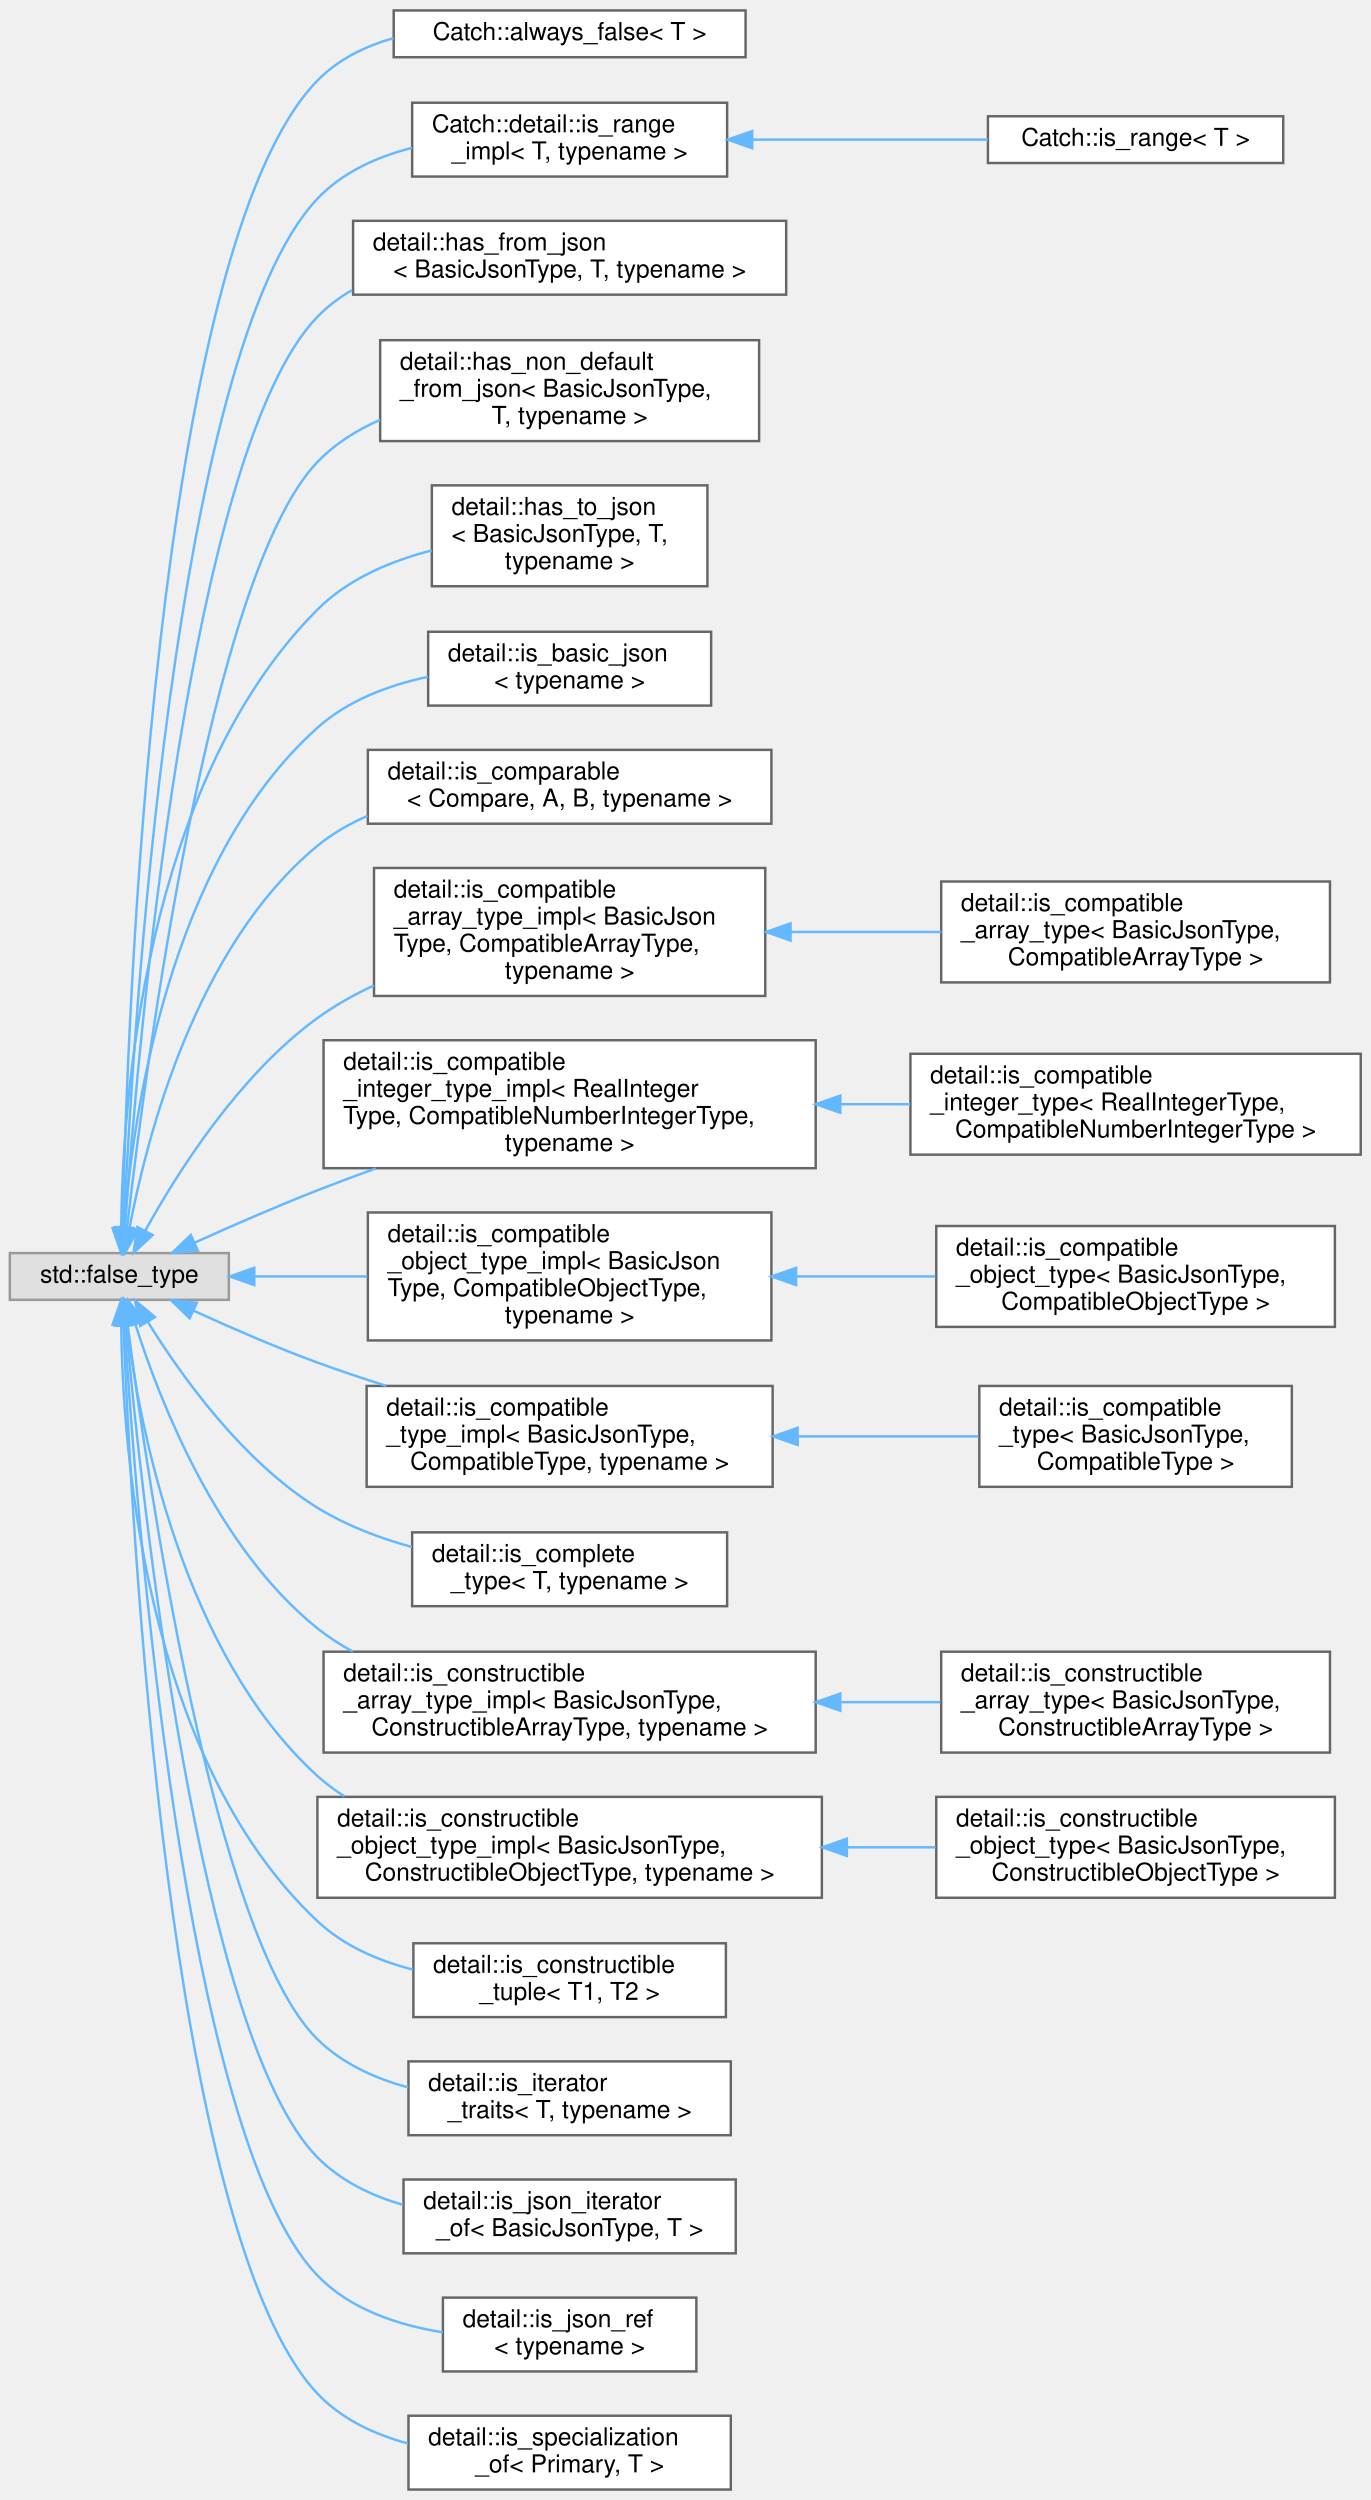
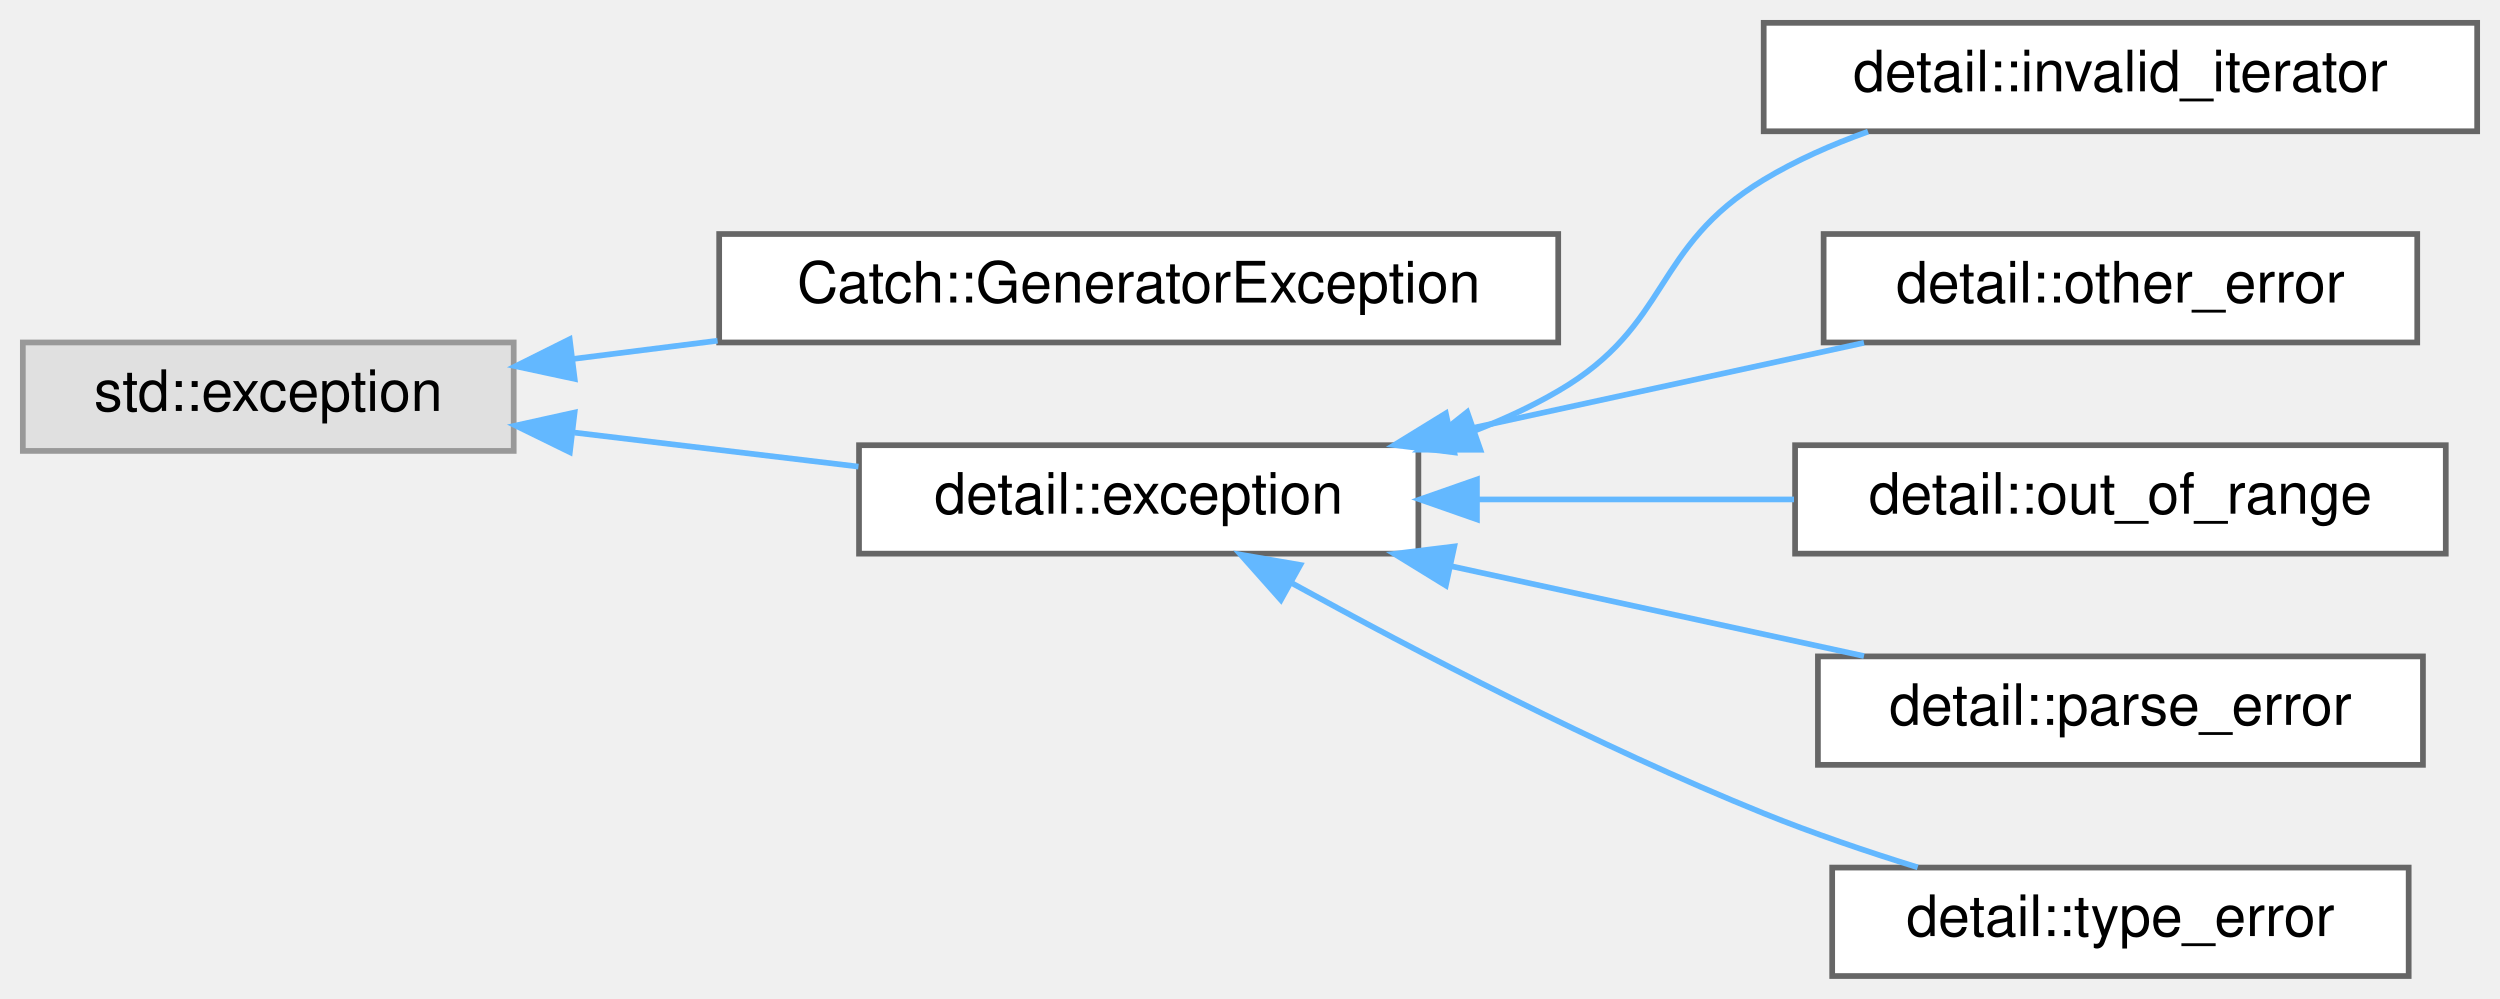
- <svg xmlns="http://www.w3.org/2000/svg" xmlns:xlink="http://www.w3.org/1999/xlink" width="557pt" height="1016pt" viewBox="0.00 0.00 557.00 1015.50">
-   <g id="graph0" class="graph" transform="scale(1 1) rotate(0) translate(4 1011.5)">
+ <svg xmlns="http://www.w3.org/2000/svg" xmlns:xlink="http://www.w3.org/1999/xlink" width="438pt" height="175pt" viewBox="0.00 0.00 438.00 175.00">
+   <g id="graph0" class="graph" transform="scale(1 1) rotate(0) translate(4 171)">
    <g id="node1" class="node">
      <g id="a_node1">
        <a xlink:title=" ">
-           <polygon fill="#e0e0e0" stroke="#999999" points="89,-502.5 0,-502.5 0,-483.5 89,-483.5 89,-502.5" />
-           <text text-anchor="middle" x="44.5" y="-490.5" font-family="Helvetica,sans-Serif" font-size="10.00">std::false_type</text>
+           <polygon fill="#e0e0e0" stroke="#999999" points="86,-111 0,-111 0,-92 86,-92 86,-111" />
+           <text text-anchor="middle" x="43" y="-99" font-family="Helvetica,sans-Serif" font-size="10.00">std::exception</text>
        </a>
      </g>
    </g>
    <g id="node2" class="node">
      <g id="a_node2">
-         <a xlink:href="structCatch_1_1always__false.html" target="_top" xlink:title=" ">
-           <polygon fill="white" stroke="#666666" points="299,-1007.5 156,-1007.5 156,-988.5 299,-988.5 299,-1007.5" />
-           <text text-anchor="middle" x="227.5" y="-995.5" font-family="Helvetica,sans-Serif" font-size="10.00">Catch::always_false&lt; T &gt;</text>
+         <a xlink:href="classCatch_1_1GeneratorException.html" target="_top" xlink:title=" ">
+           <polygon fill="white" stroke="#666666" points="269,-130 122,-130 122,-111 269,-111 269,-130" />
+           <text text-anchor="middle" x="195.5" y="-118" font-family="Helvetica,sans-Serif" font-size="10.00">Catch::GeneratorException</text>
        </a>
      </g>
    </g>
    <g id="edge1" class="edge">
-       <path fill="none" stroke="#63b8ff" d="M45.82,-512.79C47.59,-595.34 58.65,-911.11 125,-979 133.4,-987.59 144.35,-992.99 155.95,-996.27" />
-       <polygon fill="#63b8ff" stroke="#63b8ff" points="49.32,-512.67 45.63,-502.74 42.32,-512.8 49.32,-512.67" />
+       <path fill="none" stroke="#63b8ff" d="M96.44,-108.12C104.61,-109.15 113.19,-110.23 121.72,-111.31" />
+       <polygon fill="#63b8ff" stroke="#63b8ff" points="96.68,-104.62 86.32,-106.84 95.81,-111.57 96.68,-104.62" />
    </g>
    <g id="node3" class="node">
      <g id="a_node3">
-         <a xlink:href="structCatch_1_1detail_1_1is__range__impl.html" target="_top" xlink:title=" ">
-           <polygon fill="white" stroke="#666666" points="291.5,-970 163.5,-970 163.5,-940 291.5,-940 291.5,-970" />
-           <text text-anchor="start" x="171.5" y="-958" font-family="Helvetica,sans-Serif" font-size="10.00">Catch::detail::is_range</text>
-           <text text-anchor="middle" x="227.5" y="-947" font-family="Helvetica,sans-Serif" font-size="10.00">_impl&lt; T, typename &gt;</text>
+         <a xlink:href="classdetail_1_1exception.html" target="_top" xlink:title="general exception of the basic_json class">
+           <polygon fill="white" stroke="#666666" points="244.5,-93 146.5,-93 146.5,-74 244.5,-74 244.5,-93" />
+           <text text-anchor="middle" x="195.5" y="-81" font-family="Helvetica,sans-Serif" font-size="10.00">detail::exception</text>
        </a>
      </g>
    </g>
    <g id="edge2" class="edge">
-       <path fill="none" stroke="#63b8ff" d="M46.32,-513.19C49.87,-590.89 66.56,-869.4 125,-931 135.16,-941.71 149.13,-948.03 163.47,-951.67" />
-       <polygon fill="#63b8ff" stroke="#63b8ff" points="49.8,-512.7 45.87,-502.86 42.81,-513.01 49.8,-512.7" />
+       <path fill="none" stroke="#63b8ff" d="M96.69,-95.2C112.86,-93.26 130.56,-91.15 146.4,-89.25" />
+       <polygon fill="#63b8ff" stroke="#63b8ff" points="95.84,-91.78 86.32,-96.44 96.67,-98.73 95.84,-91.78" />
+     </g>
+     <g id="node4" class="node">
+       <g id="a_node4">
+         <a xlink:href="classdetail_1_1invalid__iterator.html" target="_top" xlink:title="exception indicating errors with iterators">
+           <polygon fill="white" stroke="#666666" points="430,-167 305,-167 305,-148 430,-148 430,-167" />
+           <text text-anchor="middle" x="367.5" y="-155" font-family="Helvetica,sans-Serif" font-size="10.00">detail::invalid_iterator</text>
+         </a>
+       </g>
+     </g>
+     <g id="edge3" class="edge">
+       <path fill="none" stroke="#63b8ff" d="M254.56,-95.62C259.59,-97.59 264.48,-99.86 269,-102.5 288.82,-114.05 285.34,-127.67 305,-139.5 310.62,-142.89 316.92,-145.67 323.28,-147.94" />
+       <polygon fill="#63b8ff" stroke="#63b8ff" points="255.36,-92.2 244.77,-92.22 253.06,-98.81 255.36,-92.2" />
    </g>
    <g id="node5" class="node">
      <g id="a_node5">
-         <a xlink:href="structdetail_1_1has__from__json.html" target="_top" xlink:title=" ">
-           <polygon fill="white" stroke="#666666" points="315.5,-922 139.5,-922 139.5,-892 315.5,-892 315.5,-922" />
-           <text text-anchor="start" x="147.5" y="-910" font-family="Helvetica,sans-Serif" font-size="10.00">detail::has_from_json</text>
-           <text text-anchor="middle" x="227.5" y="-899" font-family="Helvetica,sans-Serif" font-size="10.00">&lt; BasicJsonType, T, typename &gt;</text>
+         <a xlink:href="classdetail_1_1other__error.html" target="_top" xlink:title="exception indicating other library errors">
+           <polygon fill="white" stroke="#666666" points="419.5,-130 315.5,-130 315.5,-111 419.5,-111 419.5,-130" />
+           <text text-anchor="middle" x="367.5" y="-118" font-family="Helvetica,sans-Serif" font-size="10.00">detail::other_error</text>
        </a>
      </g>
    </g>
    <g id="edge4" class="edge">
-       <path fill="none" stroke="#63b8ff" d="M46.81,-513.25C51.9,-585.48 72.72,-829.07 125,-883 129.16,-887.29 133.93,-890.87 139.09,-893.86" />
-       <polygon fill="#63b8ff" stroke="#63b8ff" points="50.27,-512.58 46.11,-502.84 43.29,-513.06 50.27,-512.58" />
+       <path fill="none" stroke="#63b8ff" d="M250.35,-95.22C273.63,-100.29 300.53,-106.14 322.57,-110.94" />
+       <polygon fill="#63b8ff" stroke="#63b8ff" points="250.79,-91.74 240.28,-93.03 249.31,-98.58 250.79,-91.74" />
    </g>
    <g id="node6" class="node">
      <g id="a_node6">
-         <a xlink:href="structdetail_1_1has__non__default__from__json.html" target="_top" xlink:title=" ">
-           <polygon fill="white" stroke="#666666" points="304.5,-873.5 150.5,-873.5 150.5,-832.5 304.5,-832.5 304.5,-873.5" />
-           <text text-anchor="start" x="158.5" y="-861.5" font-family="Helvetica,sans-Serif" font-size="10.00">detail::has_non_default</text>
-           <text text-anchor="start" x="158.5" y="-850.5" font-family="Helvetica,sans-Serif" font-size="10.00">_from_json&lt; BasicJsonType,</text>
-           <text text-anchor="middle" x="227.5" y="-839.5" font-family="Helvetica,sans-Serif" font-size="10.00"> T, typename &gt;</text>
+         <a xlink:href="classdetail_1_1out__of__range.html" target="_top" xlink:title="exception indicating access out of the defined range">
+           <polygon fill="white" stroke="#666666" points="424.5,-93 310.5,-93 310.5,-74 424.5,-74 424.5,-93" />
+           <text text-anchor="middle" x="367.5" y="-81" font-family="Helvetica,sans-Serif" font-size="10.00">detail::out_of_range</text>
        </a>
      </g>
    </g>
    <g id="edge5" class="edge">
-       <path fill="none" stroke="#63b8ff" d="M47.62,-512.57C54.94,-576.57 81.12,-778.21 125,-824 132.1,-831.41 140.95,-836.97 150.45,-841.12" />
-       <polygon fill="#63b8ff" stroke="#63b8ff" points="51.1,-512.14 46.51,-502.59 44.14,-512.92 51.1,-512.14" />
+       <path fill="none" stroke="#63b8ff" d="M254.81,-83.5C272.77,-83.5 292.49,-83.5 310.31,-83.5" />
+       <polygon fill="#63b8ff" stroke="#63b8ff" points="254.76,-80 244.76,-83.5 254.76,-87 254.76,-80" />
    </g>
    <g id="node7" class="node">
      <g id="a_node7">
-         <a xlink:href="structdetail_1_1has__to__json.html" target="_top" xlink:title=" ">
-           <polygon fill="white" stroke="#666666" points="283.5,-814.5 171.5,-814.5 171.5,-773.5 283.5,-773.5 283.5,-814.5" />
-           <text text-anchor="start" x="179.5" y="-802.5" font-family="Helvetica,sans-Serif" font-size="10.00">detail::has_to_json</text>
-           <text text-anchor="start" x="179.5" y="-791.5" font-family="Helvetica,sans-Serif" font-size="10.00">&lt; BasicJsonType, T,</text>
-           <text text-anchor="middle" x="227.5" y="-780.5" font-family="Helvetica,sans-Serif" font-size="10.00"> typename &gt;</text>
+         <a xlink:href="classdetail_1_1parse__error.html" target="_top" xlink:title="exception indicating a parse error">
+           <polygon fill="white" stroke="#666666" points="420.5,-56 314.5,-56 314.5,-37 420.5,-37 420.5,-56" />
+           <text text-anchor="middle" x="367.5" y="-44" font-family="Helvetica,sans-Serif" font-size="10.00">detail::parse_error</text>
        </a>
      </g>
    </g>
    <g id="edge6" class="edge">
-       <path fill="none" stroke="#63b8ff" d="M45.26,-512.8C45.76,-562.39 54.14,-692.99 125,-764 137.4,-776.42 154.67,-783.75 171.45,-788.06" />
-       <polygon fill="#63b8ff" stroke="#63b8ff" points="48.76,-512.51 45.26,-502.51 41.76,-512.51 48.76,-512.51" />
+       <path fill="none" stroke="#63b8ff" d="M250.35,-71.78C273.63,-66.71 300.53,-60.86 322.57,-56.06" />
+       <polygon fill="#63b8ff" stroke="#63b8ff" points="249.31,-68.42 240.28,-73.97 250.79,-75.26 249.31,-68.42" />
    </g>
    <g id="node8" class="node">
      <g id="a_node8">
-         <a xlink:href="structdetail_1_1is__basic__json.html" target="_top" xlink:title=" ">
-           <polygon fill="white" stroke="#666666" points="285,-755 170,-755 170,-725 285,-725 285,-755" />
-           <text text-anchor="start" x="178" y="-743" font-family="Helvetica,sans-Serif" font-size="10.00">detail::is_basic_json</text>
-           <text text-anchor="middle" x="227.5" y="-732" font-family="Helvetica,sans-Serif" font-size="10.00">&lt; typename &gt;</text>
+         <a xlink:href="classdetail_1_1type__error.html" target="_top" xlink:title="exception indicating executing a member function with a wrong type">
+           <polygon fill="white" stroke="#666666" points="418,-19 317,-19 317,0 418,0 418,-19" />
+           <text text-anchor="middle" x="367.5" y="-7" font-family="Helvetica,sans-Serif" font-size="10.00">detail::type_error</text>
        </a>
      </g>
    </g>
    <g id="edge7" class="edge">
-       <path fill="none" stroke="#63b8ff" d="M46.5,-513C49.8,-556.74 64,-661.38 125,-716 137.34,-727.05 153.83,-733.27 169.92,-736.7" />
-       <polygon fill="#63b8ff" stroke="#63b8ff" points="49.98,-512.56 45.85,-502.81 42.99,-513.01 49.98,-512.56" />
-     </g>
-     <g id="node9" class="node">
-       <g id="a_node9">
-         <a xlink:href="structdetail_1_1is__comparable.html" target="_top" xlink:title=" ">
-           <polygon fill="white" stroke="#666666" points="309.5,-707 145.5,-707 145.5,-677 309.5,-677 309.5,-707" />
-           <text text-anchor="start" x="153.5" y="-695" font-family="Helvetica,sans-Serif" font-size="10.00">detail::is_comparable</text>
-           <text text-anchor="middle" x="227.5" y="-684" font-family="Helvetica,sans-Serif" font-size="10.00">&lt; Compare, A, B, typename &gt;</text>
-         </a>
-       </g>
-     </g>
-     <g id="edge8" class="edge">
-       <path fill="none" stroke="#63b8ff" d="M48.63,-512.64C55.51,-549.11 75.48,-627.27 125,-668 131.08,-673 138.03,-677 145.37,-680.19" />
-       <polygon fill="#63b8ff" stroke="#63b8ff" points="52.07,-511.99 46.9,-502.75 45.18,-513.2 52.07,-511.99" />
-     </g>
-     <g id="node10" class="node">
-       <g id="a_node10">
-         <a xlink:href="structdetail_1_1is__compatible__array__type__impl.html" target="_top" xlink:title=" ">
-           <polygon fill="white" stroke="#666666" points="307,-659 148,-659 148,-607 307,-607 307,-659" />
-           <text text-anchor="start" x="156" y="-647" font-family="Helvetica,sans-Serif" font-size="10.00">detail::is_compatible</text>
-           <text text-anchor="start" x="156" y="-636" font-family="Helvetica,sans-Serif" font-size="10.00">_array_type_impl&lt; BasicJson</text>
-           <text text-anchor="start" x="156" y="-625" font-family="Helvetica,sans-Serif" font-size="10.00">Type, CompatibleArrayType,</text>
-           <text text-anchor="middle" x="227.5" y="-614" font-family="Helvetica,sans-Serif" font-size="10.00"> typename &gt;</text>
-         </a>
-       </g>
-     </g>
-     <g id="edge9" class="edge">
-       <path fill="none" stroke="#63b8ff" d="M55,-511.53C67.86,-534.88 92.93,-574.75 125,-598 132.02,-603.09 139.83,-607.48 147.93,-611.27" />
-       <polygon fill="#63b8ff" stroke="#63b8ff" points="58.05,-509.81 50.25,-502.63 51.87,-513.1 58.05,-509.81" />
-     </g>
-     <g id="node12" class="node">
-       <g id="a_node12">
-         <a xlink:href="structdetail_1_1is__compatible__integer__type__impl.html" target="_top" xlink:title=" ">
-           <polygon fill="white" stroke="#666666" points="327.5,-589 127.5,-589 127.5,-537 327.5,-537 327.5,-589" />
-           <text text-anchor="start" x="135.5" y="-577" font-family="Helvetica,sans-Serif" font-size="10.00">detail::is_compatible</text>
-           <text text-anchor="start" x="135.5" y="-566" font-family="Helvetica,sans-Serif" font-size="10.00">_integer_type_impl&lt; RealInteger</text>
-           <text text-anchor="start" x="135.5" y="-555" font-family="Helvetica,sans-Serif" font-size="10.00">Type, CompatibleNumberIntegerType,</text>
-           <text text-anchor="middle" x="227.5" y="-544" font-family="Helvetica,sans-Serif" font-size="10.00"> typename &gt;</text>
-         </a>
-       </g>
-     </g>
-     <g id="edge11" class="edge">
-       <path fill="none" stroke="#63b8ff" d="M75.1,-506.73C89.95,-513.44 108.3,-521.46 125,-528 132.64,-530.99 140.65,-533.99 148.68,-536.9" />
-       <polygon fill="#63b8ff" stroke="#63b8ff" points="76.45,-503.49 65.89,-502.54 73.54,-509.87 76.45,-503.49" />
-     </g>
-     <g id="node14" class="node">
-       <g id="a_node14">
-         <a xlink:href="structdetail_1_1is__compatible__object__type__impl.html" target="_top" xlink:title=" ">
-           <polygon fill="white" stroke="#666666" points="309.5,-519 145.5,-519 145.5,-467 309.5,-467 309.5,-519" />
-           <text text-anchor="start" x="153.5" y="-507" font-family="Helvetica,sans-Serif" font-size="10.00">detail::is_compatible</text>
-           <text text-anchor="start" x="153.5" y="-496" font-family="Helvetica,sans-Serif" font-size="10.00">_object_type_impl&lt; BasicJson</text>
-           <text text-anchor="start" x="153.5" y="-485" font-family="Helvetica,sans-Serif" font-size="10.00">Type, CompatibleObjectType,</text>
-           <text text-anchor="middle" x="227.5" y="-474" font-family="Helvetica,sans-Serif" font-size="10.00"> typename &gt;</text>
-         </a>
-       </g>
-     </g>
-     <g id="edge13" class="edge">
-       <path fill="none" stroke="#63b8ff" d="M99.5,-493C113.88,-493 129.74,-493 145.23,-493" />
-       <polygon fill="#63b8ff" stroke="#63b8ff" points="99.32,-489.5 89.32,-493 99.32,-496.5 99.32,-489.5" />
-     </g>
-     <g id="node16" class="node">
-       <g id="a_node16">
-         <a xlink:href="structdetail_1_1is__compatible__type__impl.html" target="_top" xlink:title=" ">
-           <polygon fill="white" stroke="#666666" points="310,-448.5 145,-448.5 145,-407.5 310,-407.5 310,-448.5" />
-           <text text-anchor="start" x="153" y="-436.5" font-family="Helvetica,sans-Serif" font-size="10.00">detail::is_compatible</text>
-           <text text-anchor="start" x="153" y="-425.5" font-family="Helvetica,sans-Serif" font-size="10.00">_type_impl&lt; BasicJsonType,</text>
-           <text text-anchor="middle" x="227.5" y="-414.5" font-family="Helvetica,sans-Serif" font-size="10.00"> CompatibleType, typename &gt;</text>
-         </a>
-       </g>
-     </g>
-     <g id="edge15" class="edge">
-       <path fill="none" stroke="#63b8ff" d="M74.67,-479.09C89.55,-472.27 108.04,-464.21 125,-458 133.97,-454.71 143.49,-451.53 152.95,-448.53" />
-       <polygon fill="#63b8ff" stroke="#63b8ff" points="73.07,-475.98 65.47,-483.36 76.01,-482.33 73.07,-475.98" />
-     </g>
-     <g id="node18" class="node">
-       <g id="a_node18">
-         <a xlink:href="structdetail_1_1is__complete__type.html" target="_top" xlink:title=" ">
-           <polygon fill="white" stroke="#666666" points="291.5,-389 163.5,-389 163.5,-359 291.5,-359 291.5,-389" />
-           <text text-anchor="start" x="171.5" y="-377" font-family="Helvetica,sans-Serif" font-size="10.00">detail::is_complete</text>
-           <text text-anchor="middle" x="227.5" y="-366" font-family="Helvetica,sans-Serif" font-size="10.00">_type&lt; T, typename &gt;</text>
-         </a>
-       </g>
-     </g>
-     <g id="edge17" class="edge">
-       <path fill="none" stroke="#63b8ff" d="M56.14,-474.44C69.46,-452.95 94.28,-418.05 125,-399 136.57,-391.83 150.07,-386.71 163.38,-383.06" />
-       <polygon fill="#63b8ff" stroke="#63b8ff" points="52.99,-472.9 50.86,-483.27 59,-476.49 52.99,-472.9" />
-     </g>
-     <g id="node19" class="node">
-       <g id="a_node19">
-         <a xlink:href="structdetail_1_1is__constructible__array__type__impl.html" target="_top" xlink:title=" ">
-           <polygon fill="white" stroke="#666666" points="327.5,-340.5 127.5,-340.5 127.5,-299.5 327.5,-299.5 327.5,-340.5" />
-           <text text-anchor="start" x="135.5" y="-328.5" font-family="Helvetica,sans-Serif" font-size="10.00">detail::is_constructible</text>
-           <text text-anchor="start" x="135.5" y="-317.5" font-family="Helvetica,sans-Serif" font-size="10.00">_array_type_impl&lt; BasicJsonType,</text>
-           <text text-anchor="middle" x="227.5" y="-306.5" font-family="Helvetica,sans-Serif" font-size="10.00"> ConstructibleArrayType, typename &gt;</text>
-         </a>
-       </g>
-     </g>
-     <g id="edge18" class="edge">
-       <path fill="none" stroke="#63b8ff" d="M51.09,-473.36C60.89,-442.49 84.13,-382.74 125,-350 129.45,-346.44 134.3,-343.3 139.41,-340.53" />
-       <polygon fill="#63b8ff" stroke="#63b8ff" points="47.62,-472.74 48.08,-483.33 54.32,-474.77 47.62,-472.74" />
-     </g>
-     <g id="node21" class="node">
-       <g id="a_node21">
-         <a xlink:href="structdetail_1_1is__constructible__object__type__impl.html" target="_top" xlink:title=" ">
-           <polygon fill="white" stroke="#666666" points="330,-281.5 125,-281.5 125,-240.5 330,-240.5 330,-281.5" />
-           <text text-anchor="start" x="133" y="-269.5" font-family="Helvetica,sans-Serif" font-size="10.00">detail::is_constructible</text>
-           <text text-anchor="start" x="133" y="-258.5" font-family="Helvetica,sans-Serif" font-size="10.00">_object_type_impl&lt; BasicJsonType,</text>
-           <text text-anchor="middle" x="227.5" y="-247.5" font-family="Helvetica,sans-Serif" font-size="10.00"> ConstructibleObjectType, typename &gt;</text>
-         </a>
-       </g>
-     </g>
-     <g id="edge20" class="edge">
-       <path fill="none" stroke="#63b8ff" d="M47.47,-473.32C52.58,-432.88 69.97,-340.04 125,-290 128.39,-286.92 132.09,-284.16 136,-281.7" />
-       <polygon fill="#63b8ff" stroke="#63b8ff" points="43.99,-472.93 46.33,-483.26 50.95,-473.72 43.99,-472.93" />
-     </g>
-     <g id="node23" class="node">
-       <g id="a_node23">
-         <a xlink:href="structdetail_1_1is__constructible__tuple.html" target="_top" xlink:title=" ">
-           <polygon fill="white" stroke="#666666" points="291,-222 164,-222 164,-192 291,-192 291,-222" />
-           <text text-anchor="start" x="172" y="-210" font-family="Helvetica,sans-Serif" font-size="10.00">detail::is_constructible</text>
-           <text text-anchor="middle" x="227.5" y="-199" font-family="Helvetica,sans-Serif" font-size="10.00">_tuple&lt; T1, T2 &gt;</text>
-         </a>
-       </g>
-     </g>
-     <g id="edge22" class="edge">
-       <path fill="none" stroke="#63b8ff" d="M45.26,-473.28C45.79,-424.51 54.28,-297.44 125,-231 135.62,-221.02 149.6,-214.94 163.78,-211.3" />
-       <polygon fill="#63b8ff" stroke="#63b8ff" points="41.76,-473.42 45.26,-483.42 48.76,-473.42 41.76,-473.42" />
-     </g>
-     <g id="node24" class="node">
-       <g id="a_node24">
-         <a xlink:href="structdetail_1_1is__iterator__traits.html" target="_top" xlink:title=" ">
-           <polygon fill="white" stroke="#666666" points="293,-174 162,-174 162,-144 293,-144 293,-174" />
-           <text text-anchor="start" x="170" y="-162" font-family="Helvetica,sans-Serif" font-size="10.00">detail::is_iterator</text>
-           <text text-anchor="middle" x="227.5" y="-151" font-family="Helvetica,sans-Serif" font-size="10.00">_traits&lt; T, typename &gt;</text>
-         </a>
-       </g>
-     </g>
-     <g id="edge23" class="edge">
-       <path fill="none" stroke="#63b8ff" d="M47.88,-473.41C55.72,-411.93 82.72,-224.49 125,-183 135.02,-173.17 148.27,-167.09 161.88,-163.4" />
-       <polygon fill="#63b8ff" stroke="#63b8ff" points="44.4,-473 46.63,-483.35 51.35,-473.87 44.4,-473" />
-     </g>
-     <g id="node25" class="node">
-       <g id="a_node25">
-         <a xlink:href="structdetail_1_1is__json__iterator__of.html" target="_top" xlink:title=" ">
-           <polygon fill="white" stroke="#666666" points="295,-126 160,-126 160,-96 295,-96 295,-126" />
-           <text text-anchor="start" x="168" y="-114" font-family="Helvetica,sans-Serif" font-size="10.00">detail::is_json_iterator</text>
-           <text text-anchor="middle" x="227.5" y="-103" font-family="Helvetica,sans-Serif" font-size="10.00">_of&lt; BasicJsonType, T &gt;</text>
-         </a>
-       </g>
-     </g>
-     <g id="edge24" class="edge">
-       <path fill="none" stroke="#63b8ff" d="M47.18,-473.1C53.31,-405.17 76.71,-183.95 125,-135 134.41,-125.46 146.86,-119.43 159.81,-115.68" />
-       <polygon fill="#63b8ff" stroke="#63b8ff" points="43.67,-473.02 46.29,-483.29 50.65,-473.63 43.67,-473.02" />
-     </g>
-     <g id="node26" class="node">
-       <g id="a_node26">
-         <a xlink:href="structdetail_1_1is__json__ref.html" target="_top" xlink:title=" ">
-           <polygon fill="white" stroke="#666666" points="279,-78 176,-78 176,-48 279,-48 279,-78" />
-           <text text-anchor="start" x="184" y="-66" font-family="Helvetica,sans-Serif" font-size="10.00">detail::is_json_ref</text>
-           <text text-anchor="middle" x="227.5" y="-55" font-family="Helvetica,sans-Serif" font-size="10.00">&lt; typename &gt;</text>
-         </a>
-       </g>
-     </g>
-     <g id="edge25" class="edge">
-       <path fill="none" stroke="#63b8ff" d="M46.6,-473.35C51.1,-400.03 70.53,-143.63 125,-87 138.18,-73.3 157.62,-66.8 175.98,-63.9" />
-       <polygon fill="#63b8ff" stroke="#63b8ff" points="43.09,-473.3 46,-483.49 50.08,-473.72 43.09,-473.3" />
-     </g>
-     <g id="node27" class="node">
-       <g id="a_node27">
-         <a xlink:href="structdetail_1_1is__specialization__of.html" target="_top" xlink:title=" ">
-           <polygon fill="white" stroke="#666666" points="293,-30 162,-30 162,0 293,0 293,-30" />
-           <text text-anchor="start" x="170" y="-18" font-family="Helvetica,sans-Serif" font-size="10.00">detail::is_specialization</text>
-           <text text-anchor="middle" x="227.5" y="-7" font-family="Helvetica,sans-Serif" font-size="10.00">_of&lt; Primary, T &gt;</text>
-         </a>
-       </g>
-     </g>
-     <g id="edge26" class="edge">
-       <path fill="none" stroke="#63b8ff" d="M46.16,-473.09C49.21,-394.01 64.44,-103.23 125,-39 134.75,-28.66 148.07,-22.4 161.84,-18.7" />
-       <polygon fill="#63b8ff" stroke="#63b8ff" points="42.66,-473.05 45.8,-483.17 49.66,-473.31 42.66,-473.05" />
-     </g>
-     <g id="node4" class="node">
-       <g id="a_node4">
-         <a xlink:href="structCatch_1_1is__range.html" target="_top" xlink:title=" ">
-           <polygon fill="white" stroke="#666666" points="517.5,-964.5 397.5,-964.5 397.5,-945.5 517.5,-945.5 517.5,-964.5" />
-           <text text-anchor="middle" x="457.5" y="-952.5" font-family="Helvetica,sans-Serif" font-size="10.00">Catch::is_range&lt; T &gt;</text>
-         </a>
-       </g>
-     </g>
-     <g id="edge3" class="edge">
-       <path fill="none" stroke="#63b8ff" d="M301.99,-955C332.88,-955 368.33,-955 397.48,-955" />
-       <polygon fill="#63b8ff" stroke="#63b8ff" points="301.71,-951.5 291.71,-955 301.71,-958.5 301.71,-951.5" />
-     </g>
-     <g id="node11" class="node">
-       <g id="a_node11">
-         <a xlink:href="structdetail_1_1is__compatible__array__type.html" target="_top" xlink:title=" ">
-           <polygon fill="white" stroke="#666666" points="536.5,-653.5 378.5,-653.5 378.5,-612.5 536.5,-612.5 536.5,-653.5" />
-           <text text-anchor="start" x="386.5" y="-641.5" font-family="Helvetica,sans-Serif" font-size="10.00">detail::is_compatible</text>
-           <text text-anchor="start" x="386.5" y="-630.5" font-family="Helvetica,sans-Serif" font-size="10.00">_array_type&lt; BasicJsonType,</text>
-           <text text-anchor="middle" x="457.5" y="-619.5" font-family="Helvetica,sans-Serif" font-size="10.00"> CompatibleArrayType &gt;</text>
-         </a>
-       </g>
-     </g>
-     <g id="edge10" class="edge">
-       <path fill="none" stroke="#63b8ff" d="M317.39,-633C337.55,-633 358.82,-633 378.48,-633" />
-       <polygon fill="#63b8ff" stroke="#63b8ff" points="317.28,-629.5 307.28,-633 317.28,-636.5 317.28,-629.5" />
-     </g>
-     <g id="node13" class="node">
-       <g id="a_node13">
-         <a xlink:href="structdetail_1_1is__compatible__integer__type.html" target="_top" xlink:title=" ">
-           <polygon fill="white" stroke="#666666" points="549,-583.5 366,-583.5 366,-542.5 549,-542.5 549,-583.5" />
-           <text text-anchor="start" x="374" y="-571.5" font-family="Helvetica,sans-Serif" font-size="10.00">detail::is_compatible</text>
-           <text text-anchor="start" x="374" y="-560.5" font-family="Helvetica,sans-Serif" font-size="10.00">_integer_type&lt; RealIntegerType,</text>
-           <text text-anchor="middle" x="457.5" y="-549.5" font-family="Helvetica,sans-Serif" font-size="10.00"> CompatibleNumberIntegerType &gt;</text>
-         </a>
-       </g>
-     </g>
-     <g id="edge12" class="edge">
-       <path fill="none" stroke="#63b8ff" d="M337.7,-563C347.12,-563 356.59,-563 365.84,-563" />
-       <polygon fill="#63b8ff" stroke="#63b8ff" points="337.51,-559.5 327.51,-563 337.51,-566.5 337.51,-559.5" />
-     </g>
-     <g id="node15" class="node">
-       <g id="a_node15">
-         <a xlink:href="structdetail_1_1is__compatible__object__type.html" target="_top" xlink:title=" ">
-           <polygon fill="white" stroke="#666666" points="538.5,-513.5 376.5,-513.5 376.5,-472.5 538.5,-472.5 538.5,-513.5" />
-           <text text-anchor="start" x="384.5" y="-501.5" font-family="Helvetica,sans-Serif" font-size="10.00">detail::is_compatible</text>
-           <text text-anchor="start" x="384.5" y="-490.5" font-family="Helvetica,sans-Serif" font-size="10.00">_object_type&lt; BasicJsonType,</text>
-           <text text-anchor="middle" x="457.5" y="-479.5" font-family="Helvetica,sans-Serif" font-size="10.00"> CompatibleObjectType &gt;</text>
-         </a>
-       </g>
-     </g>
-     <g id="edge14" class="edge">
-       <path fill="none" stroke="#63b8ff" d="M319.78,-493C338.42,-493 357.9,-493 376.12,-493" />
-       <polygon fill="#63b8ff" stroke="#63b8ff" points="319.53,-489.5 309.53,-493 319.53,-496.5 319.53,-489.5" />
-     </g>
-     <g id="node17" class="node">
-       <g id="a_node17">
-         <a xlink:href="structdetail_1_1is__compatible__type.html" target="_top" xlink:title=" ">
-           <polygon fill="white" stroke="#666666" points="521,-448.5 394,-448.5 394,-407.5 521,-407.5 521,-448.5" />
-           <text text-anchor="start" x="402" y="-436.5" font-family="Helvetica,sans-Serif" font-size="10.00">detail::is_compatible</text>
-           <text text-anchor="start" x="402" y="-425.5" font-family="Helvetica,sans-Serif" font-size="10.00">_type&lt; BasicJsonType,</text>
-           <text text-anchor="middle" x="457.5" y="-414.5" font-family="Helvetica,sans-Serif" font-size="10.00"> CompatibleType &gt;</text>
-         </a>
-       </g>
-     </g>
-     <g id="edge16" class="edge">
-       <path fill="none" stroke="#63b8ff" d="M320.26,-428C344.89,-428 370.97,-428 393.64,-428" />
-       <polygon fill="#63b8ff" stroke="#63b8ff" points="320.17,-424.5 310.17,-428 320.17,-431.5 320.17,-424.5" />
-     </g>
-     <g id="node20" class="node">
-       <g id="a_node20">
-         <a xlink:href="structdetail_1_1is__constructible__array__type.html" target="_top" xlink:title=" ">
-           <polygon fill="white" stroke="#666666" points="536.5,-340.5 378.5,-340.5 378.5,-299.5 536.5,-299.5 536.5,-340.5" />
-           <text text-anchor="start" x="386.5" y="-328.5" font-family="Helvetica,sans-Serif" font-size="10.00">detail::is_constructible</text>
-           <text text-anchor="start" x="386.5" y="-317.5" font-family="Helvetica,sans-Serif" font-size="10.00">_array_type&lt; BasicJsonType,</text>
-           <text text-anchor="middle" x="457.5" y="-306.5" font-family="Helvetica,sans-Serif" font-size="10.00"> ConstructibleArrayType &gt;</text>
-         </a>
-       </g>
-     </g>
-     <g id="edge19" class="edge">
-       <path fill="none" stroke="#63b8ff" d="M337.88,-320C351.48,-320 365.16,-320 378.16,-320" />
-       <polygon fill="#63b8ff" stroke="#63b8ff" points="337.51,-316.5 327.51,-320 337.51,-323.5 337.51,-316.5" />
-     </g>
-     <g id="node22" class="node">
-       <g id="a_node22">
-         <a xlink:href="structdetail_1_1is__constructible__object__type.html" target="_top" xlink:title=" ">
-           <polygon fill="white" stroke="#666666" points="538.5,-281.5 376.5,-281.5 376.5,-240.5 538.5,-240.5 538.5,-281.5" />
-           <text text-anchor="start" x="384.5" y="-269.5" font-family="Helvetica,sans-Serif" font-size="10.00">detail::is_constructible</text>
-           <text text-anchor="start" x="384.5" y="-258.5" font-family="Helvetica,sans-Serif" font-size="10.00">_object_type&lt; BasicJsonType,</text>
-           <text text-anchor="middle" x="457.5" y="-247.5" font-family="Helvetica,sans-Serif" font-size="10.00"> ConstructibleObjectType &gt;</text>
-         </a>
-       </g>
-     </g>
-     <g id="edge21" class="edge">
-       <path fill="none" stroke="#63b8ff" d="M340.33,-261C352.45,-261 364.6,-261 376.24,-261" />
-       <polygon fill="#63b8ff" stroke="#63b8ff" points="340.16,-257.5 330.16,-261 340.16,-264.5 340.16,-257.5" />
+       <path fill="none" stroke="#63b8ff" d="M222.25,-68.88C243.88,-56.99 275.84,-40.3 305,-28.5 313.6,-25.02 323.09,-21.8 331.98,-19.04" />
+       <polygon fill="#63b8ff" stroke="#63b8ff" points="220.41,-65.9 213.37,-73.82 223.81,-72.02 220.41,-65.9" />
    </g>
  </g>
</svg>
